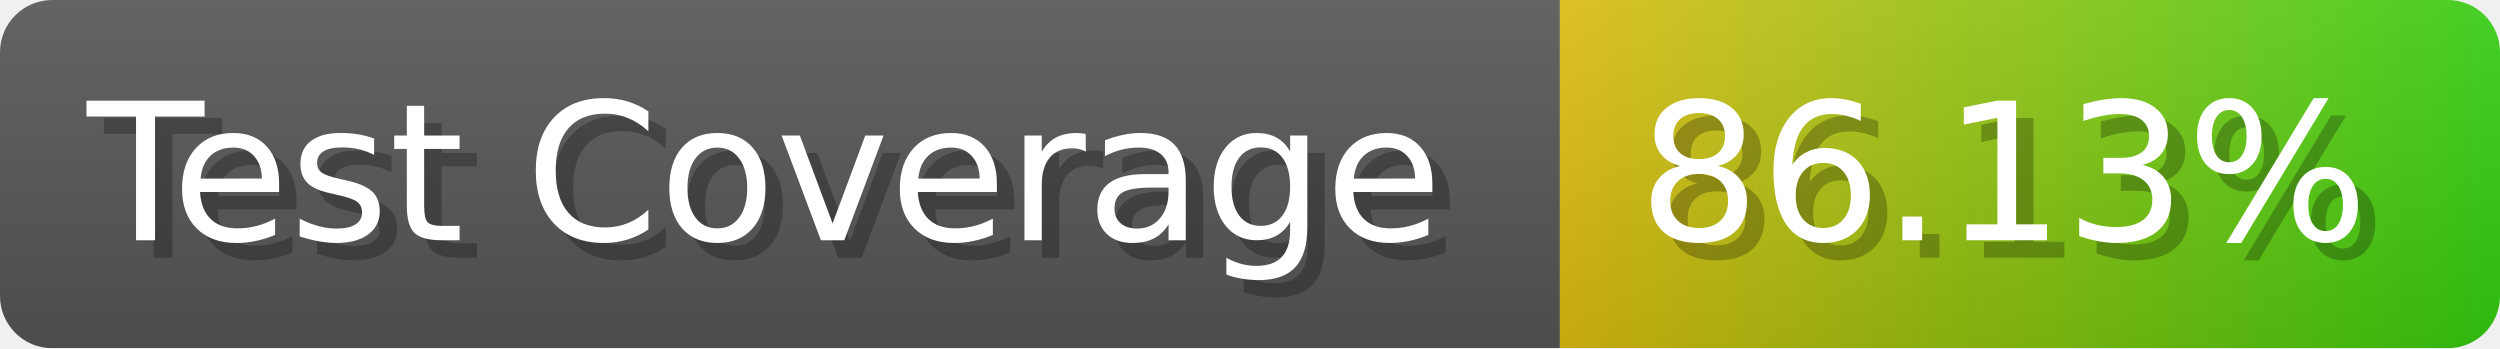
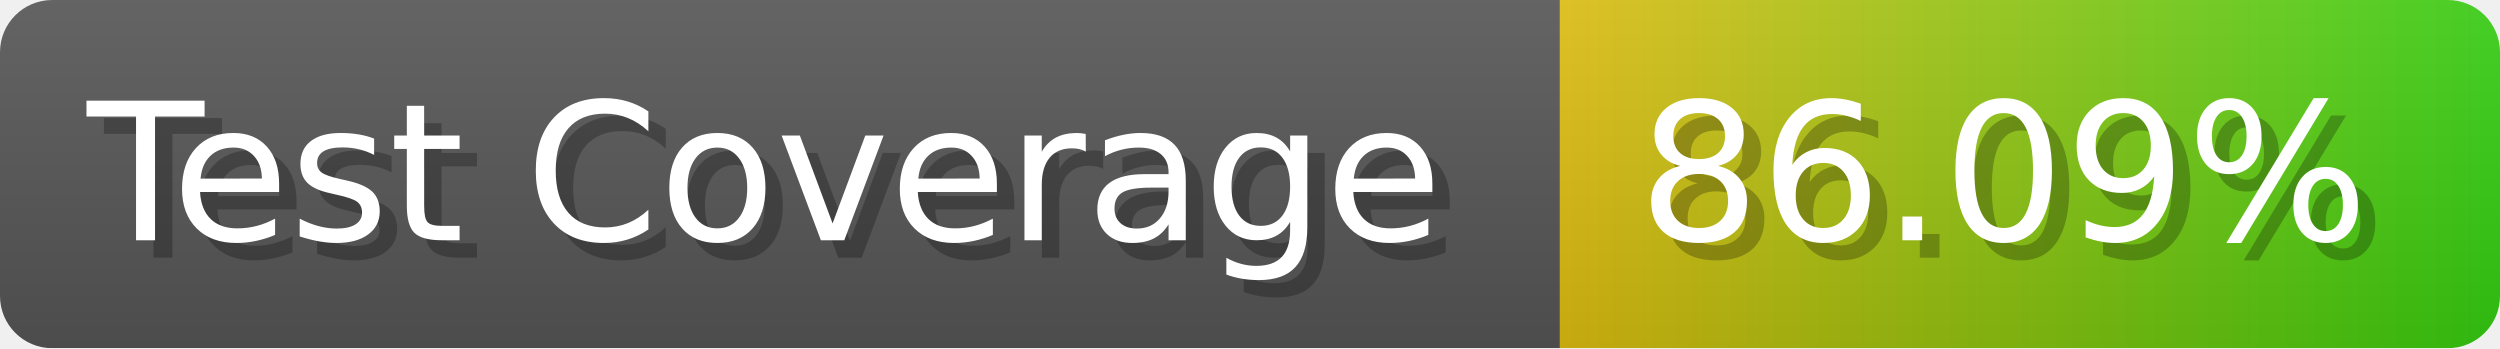
- <svg xmlns="http://www.w3.org/2000/svg" width="143.6" height="20" viewBox="0 0 1436 200" role="img" aria-label="Test Coverage: 86.13%">
+ <svg xmlns="http://www.w3.org/2000/svg" width="143.6" height="20" viewBox="0 0 1436 200" role="img" aria-label="Test Coverage: 86.09%">
  <linearGradient id="a" x2="0" y2="100%">
    <stop offset="0" stop-opacity=".1" stop-color="#EEE" />
    <stop offset="1" stop-opacity=".1" />
  </linearGradient>
  <mask id="m">
    <rect width="1436" height="200" rx="30" fill="#FFF" />
  </mask>
  <g mask="url(#m)">
    <rect width="896" height="200" fill="#555" />
    <rect width="540" height="200" fill="url(#x)" x="896" />
    <rect width="1436" height="200" fill="url(#a)" />
  </g>
  <g aria-hidden="true" fill="#fff" text-anchor="start" font-family="Verdana,DejaVu Sans,sans-serif" font-size="110">
    <text x="60" y="148" textLength="796" fill="#000" opacity="0.25">Test Coverage</text>
    <text x="50" y="138" textLength="796">Test Coverage</text>
-     <text x="951" y="148" textLength="440" fill="#000" opacity="0.25">86.13%</text>
-     <text x="941" y="138" textLength="440">86.13%</text>
+     <text x="951" y="148" textLength="440" fill="#000" opacity="0.25">86.09%</text>
+     <text x="941" y="138" textLength="440">86.09%</text>
  </g>
  <linearGradient id="x" x1="0%" y1="0%" x2="100%" y2="0%">
    <stop offset="0%" style="stop-color:#DB1" />
    <stop offset="100%" style="stop-color:#3C1" />
  </linearGradient>
</svg>
